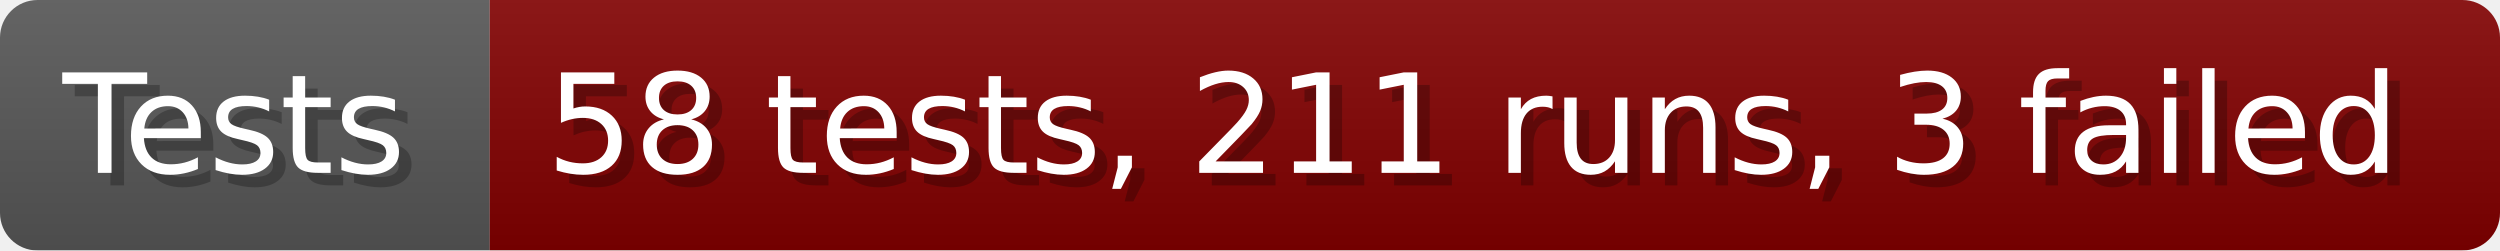
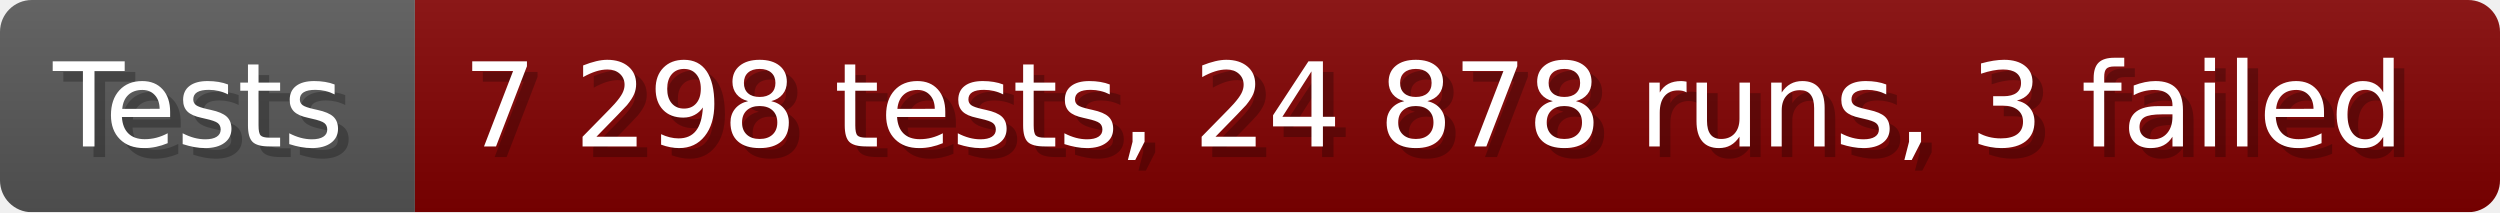
- <svg xmlns="http://www.w3.org/2000/svg" width="199.6" height="20" viewBox="0 0 1996 200" role="img" aria-label="Tests: 58 tests, 211 runs, 3 failed">
+ <svg xmlns="http://www.w3.org/2000/svg" width="235.6" height="20" viewBox="0 0 2356 200" role="img" aria-label="Tests: 7 298 tests, 24 878 runs, 3 failed">
  <linearGradient id="a" x2="0" y2="100%">
    <stop offset="0" stop-opacity=".1" stop-color="#EEE" />
    <stop offset="1" stop-opacity=".1" />
  </linearGradient>
  <mask id="m">
-     <rect width="1996" height="200" rx="30" fill="#FFF" />
+     <rect width="2356" height="200" rx="30" fill="#FFF" />
  </mask>
  <g mask="url(#m)">
    <rect width="391" height="200" fill="#555" />
-     <rect width="1605" height="200" fill="#800000" x="391" />
-     <rect width="1996" height="200" fill="url(#a)" />
+     <rect width="1965" height="200" fill="#800000" x="391" />
+     <rect width="2356" height="200" fill="url(#a)" />
  </g>
  <g aria-hidden="true" fill="#fff" text-anchor="start" font-family="Verdana,DejaVu Sans,sans-serif" font-size="110">
    <text x="60" y="148" textLength="291" fill="#000" opacity="0.25">Tests</text>
    <text x="50" y="138" textLength="291">Tests</text>
-     <text x="446" y="148" textLength="1505" fill="#000" opacity="0.25">58 tests, 211 runs, 3 failed</text>
-     <text x="436" y="138" textLength="1505">58 tests, 211 runs, 3 failed</text>
+     <text x="446" y="148" textLength="1865" fill="#000" opacity="0.25">7 298 tests, 24 878 runs, 3 failed</text>
+     <text x="436" y="138" textLength="1865">7 298 tests, 24 878 runs, 3 failed</text>
  </g>
</svg>
